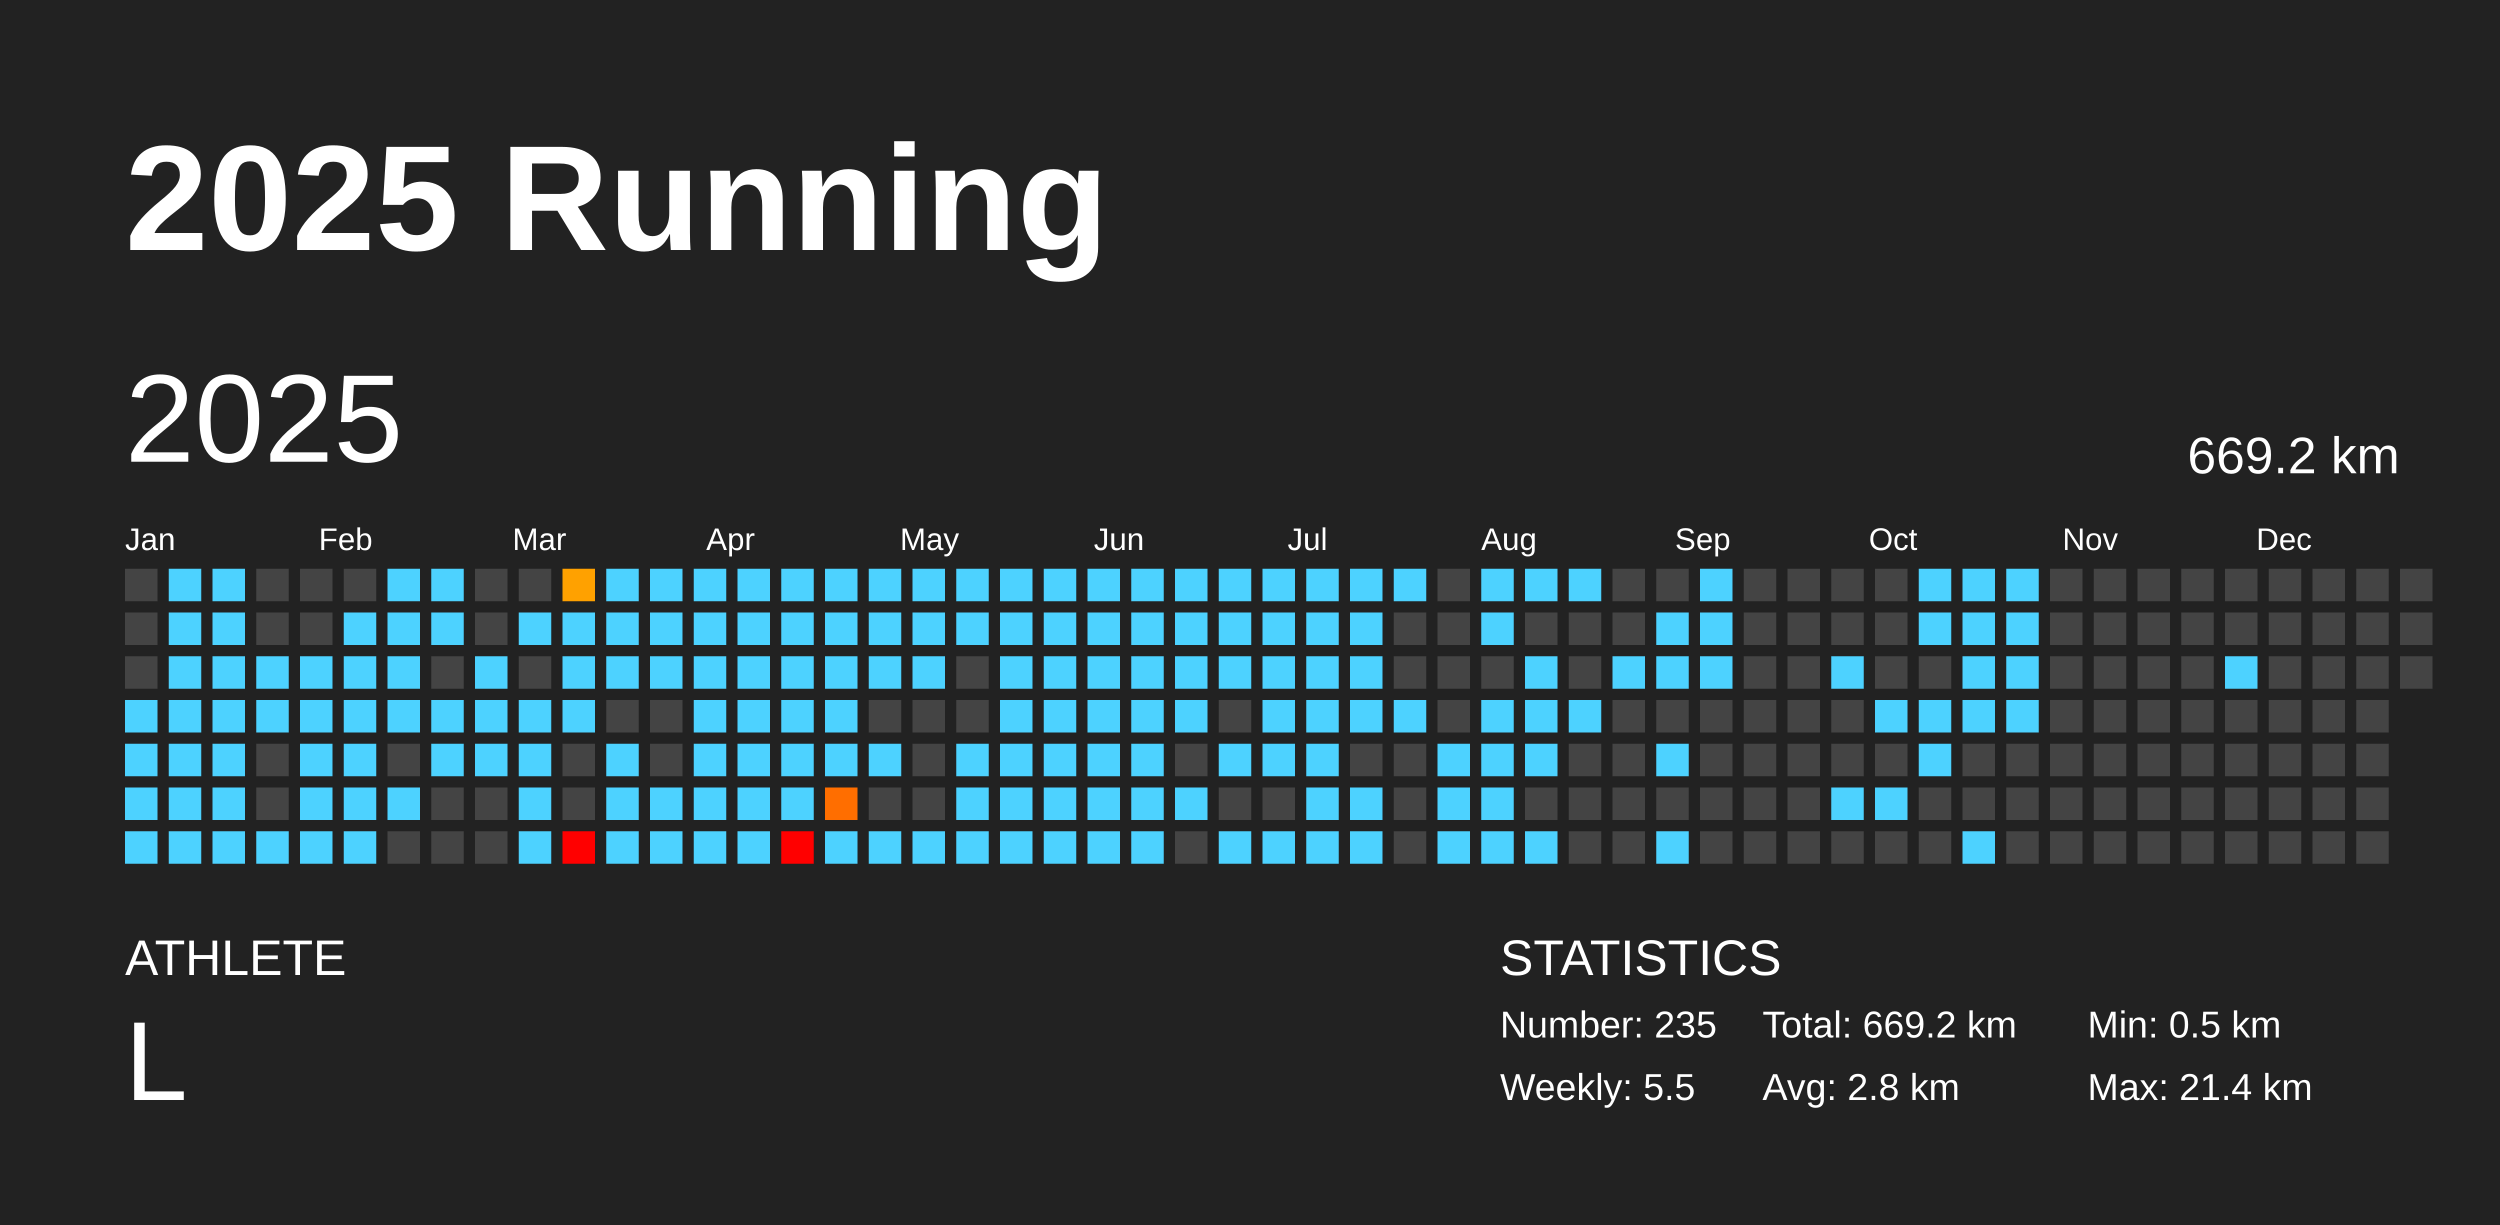
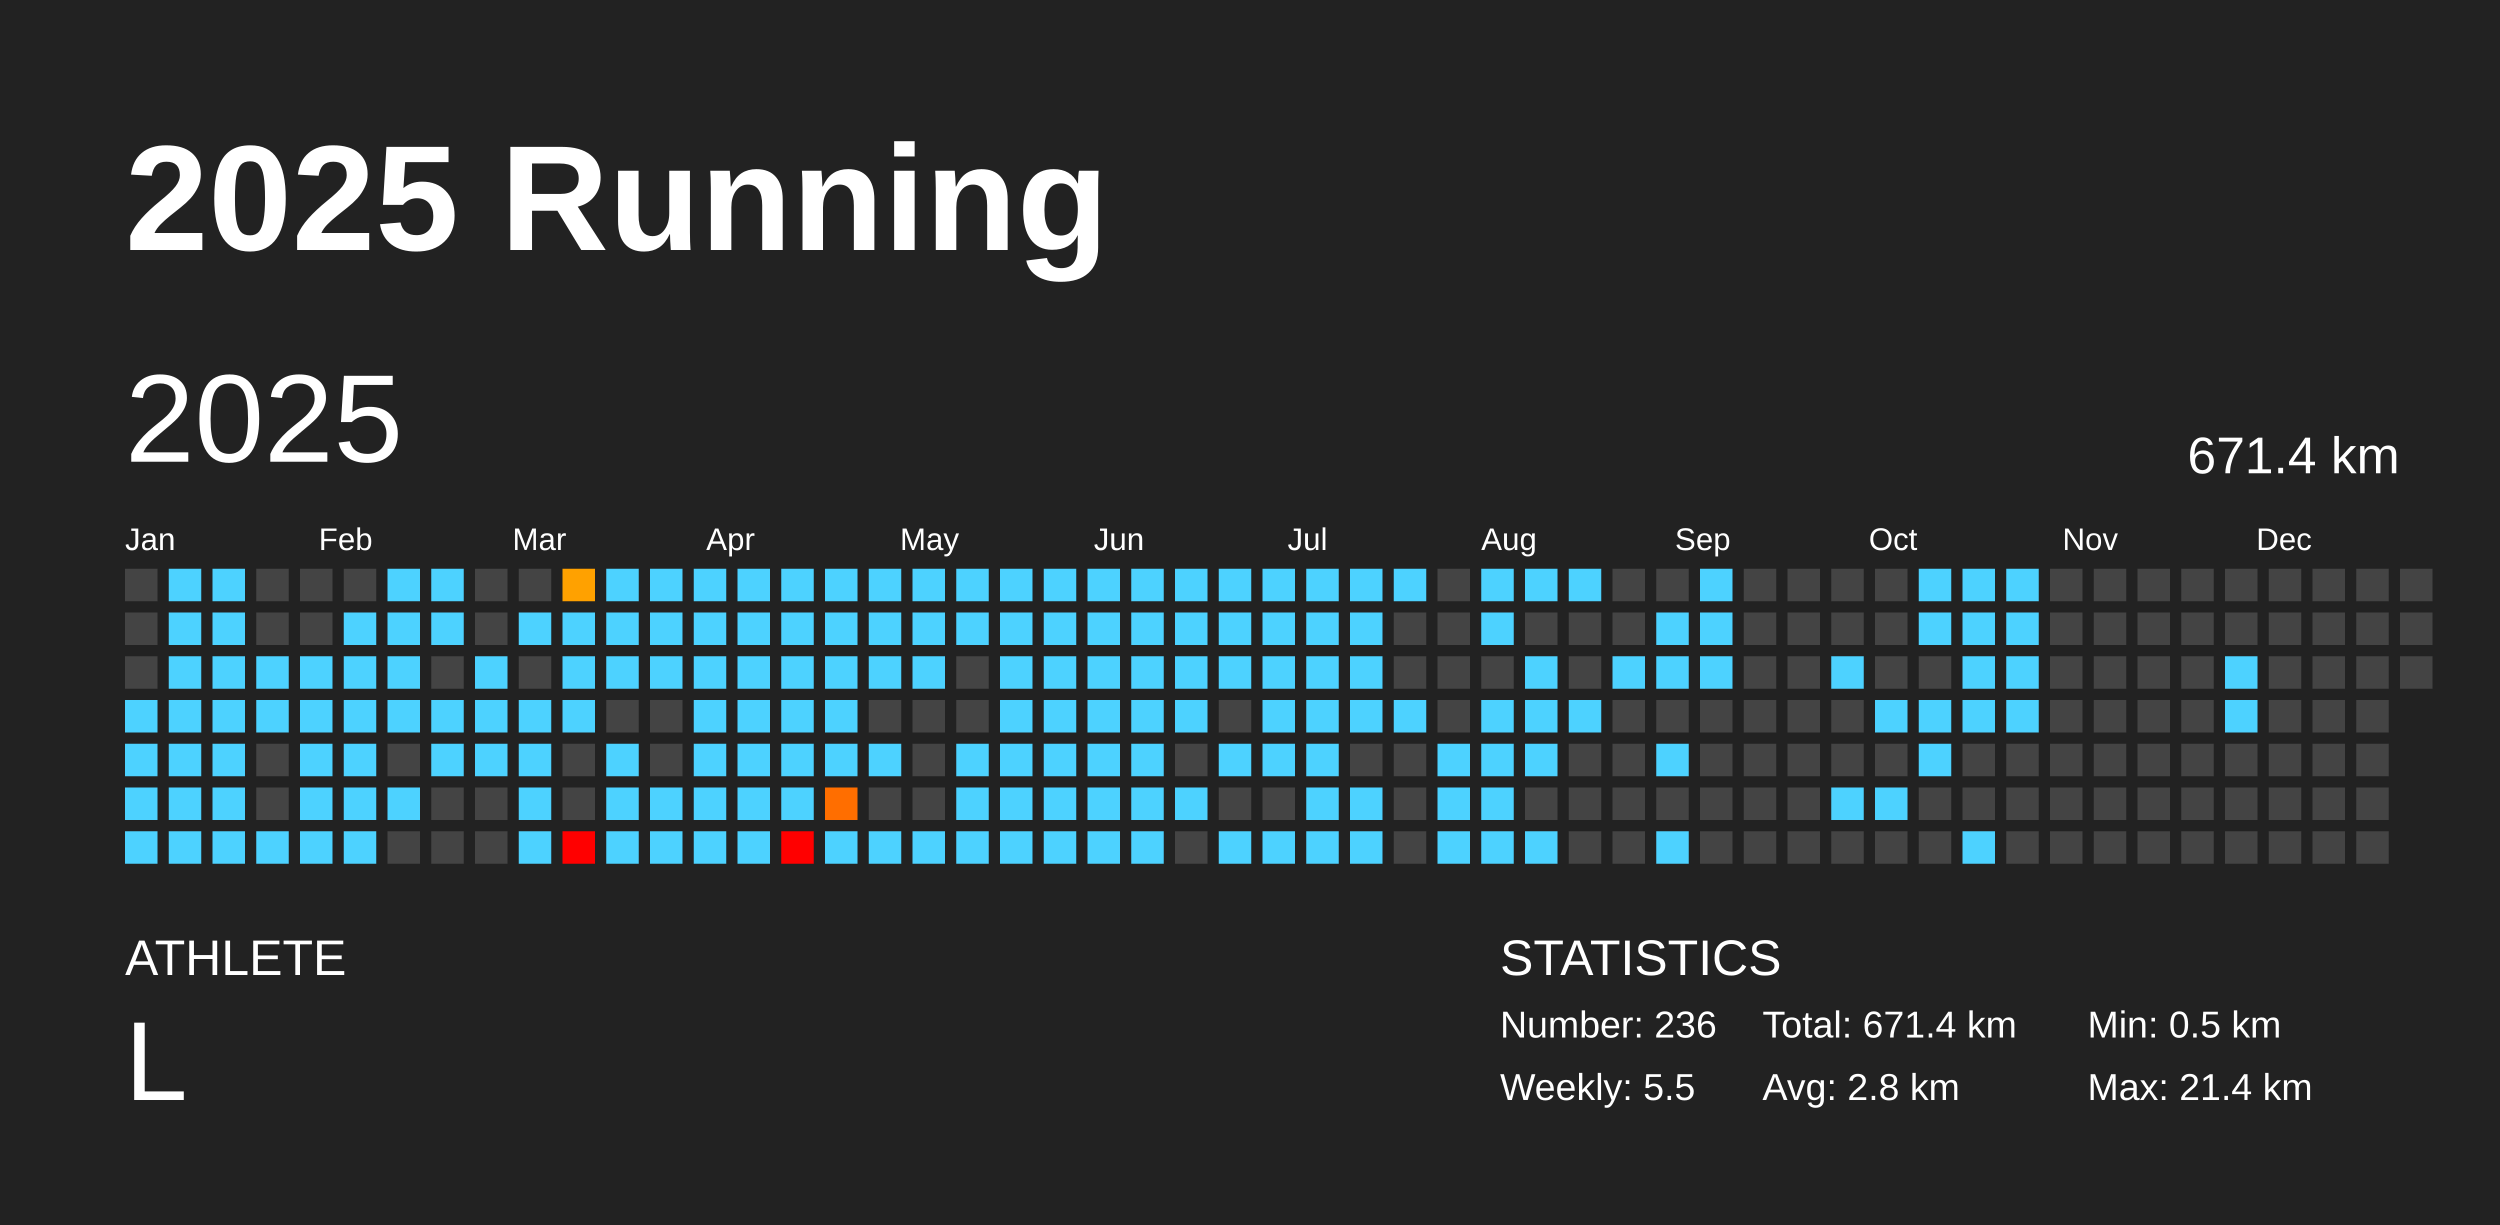
<svg xmlns="http://www.w3.org/2000/svg" baseProfile="full" height="98mm" version="1.1" viewBox="0,0,200,98" width="200mm">
  <defs />
  <rect fill="#222222" height="98" width="200" x="0" y="0" />
  <text fill="#FFFFFF" style="font-size:12px; font-family:Arial; font-weight:bold;" x="10" y="20">2025 Running</text>
  <text fill="#FFFFFF" style="font-size:4px; font-family:Arial" x="10" y="78">ATHLETE</text>
  <text fill="#FFFFFF" style="font-size:9px; font-family:Arial" x="10" y="88">L</text>
  <text fill="#FFFFFF" style="font-size:4px; font-family:Arial" x="120" y="78">STATISTICS</text>
-   <text fill="#FFFFFF" style="font-size:3px; font-family:Arial" x="120" y="83">Number: 235</text>
+   <text fill="#FFFFFF" style="font-size:3px; font-family:Arial" x="120" y="83">Number: 236</text>
  <text fill="#FFFFFF" style="font-size:3px; font-family:Arial" x="120" y="88">Weekly: 5.5</text>
-   <text fill="#FFFFFF" style="font-size:3px; font-family:Arial" x="141" y="83">Total: 669.2 km</text>
+   <text fill="#FFFFFF" style="font-size:3px; font-family:Arial" x="141" y="83">Total: 671.4 km</text>
  <text fill="#FFFFFF" style="font-size:3px; font-family:Arial" x="141" y="88">Avg: 2.8 km</text>
  <text fill="#FFFFFF" style="font-size:3px; font-family:Arial" x="167" y="83">Min: 0.5 km</text>
  <text fill="#FFFFFF" style="font-size:3px; font-family:Arial" x="167" y="88">Max: 21.4 km</text>
  <text dominant-baseline="hanging" fill="#FFFFFF" style="font-size:10.0px; font-family:Arial;" x="10" y="30">2025</text>
-   <text dominant-baseline="hanging" fill="#FFFFFF" style="font-size:4.125px; font-family:Arial;" x="175" y="35">669.2 km</text>
+   <text dominant-baseline="hanging" fill="#FFFFFF" style="font-size:4.125px; font-family:Arial;" x="175" y="35">671.4 km</text>
  <text fill="#FFFFFF" style="font-size:2.5px; font-family:Arial" x="10.0" y="44">Jan</text>
  <text fill="#FFFFFF" style="font-size:2.5px; font-family:Arial" x="25.5" y="44">Feb</text>
  <text fill="#FFFFFF" style="font-size:2.5px; font-family:Arial" x="41.0" y="44">Mar</text>
  <text fill="#FFFFFF" style="font-size:2.5px; font-family:Arial" x="56.5" y="44">Apr</text>
  <text fill="#FFFFFF" style="font-size:2.5px; font-family:Arial" x="72.0" y="44">May</text>
  <text fill="#FFFFFF" style="font-size:2.5px; font-family:Arial" x="87.5" y="44">Jun</text>
  <text fill="#FFFFFF" style="font-size:2.5px; font-family:Arial" x="103.0" y="44">Jul</text>
  <text fill="#FFFFFF" style="font-size:2.5px; font-family:Arial" x="118.5" y="44">Aug</text>
  <text fill="#FFFFFF" style="font-size:2.5px; font-family:Arial" x="134.0" y="44">Sep</text>
  <text fill="#FFFFFF" style="font-size:2.5px; font-family:Arial" x="149.5" y="44">Oct</text>
  <text fill="#FFFFFF" style="font-size:2.5px; font-family:Arial" x="165.0" y="44">Nov</text>
  <text fill="#FFFFFF" style="font-size:2.5px; font-family:Arial" x="180.5" y="44">Dec</text>
  <rect fill="#444444" height="2.6" width="2.6" x="10.0" y="45.5" />
  <rect fill="#444444" height="2.6" width="2.6" x="10.0" y="49.0" />
  <rect fill="#444444" height="2.6" width="2.6" x="10.0" y="52.5" />
  <rect fill="#4dd2ff" height="2.6" width="2.6" x="10.0" y="56.0" />
  <rect fill="#4dd2ff" height="2.6" width="2.6" x="10.0" y="59.5" />
  <rect fill="#4dd2ff" height="2.6" width="2.6" x="10.0" y="63.0" />
  <rect fill="#4dd2ff" height="2.6" width="2.6" x="10.0" y="66.5" />
  <rect fill="#4dd2ff" height="2.6" width="2.6" x="13.5" y="45.5" />
  <rect fill="#4dd2ff" height="2.6" width="2.6" x="13.5" y="49.0" />
  <rect fill="#4dd2ff" height="2.6" width="2.6" x="13.5" y="52.5" />
  <rect fill="#4dd2ff" height="2.6" width="2.6" x="13.5" y="56.0" />
  <rect fill="#4dd2ff" height="2.6" width="2.6" x="13.5" y="59.5" />
  <rect fill="#4dd2ff" height="2.6" width="2.6" x="13.5" y="63.0" />
  <rect fill="#4dd2ff" height="2.6" width="2.6" x="13.5" y="66.5" />
  <rect fill="#4dd2ff" height="2.6" width="2.6" x="17.0" y="45.5" />
  <rect fill="#4dd2ff" height="2.6" width="2.6" x="17.0" y="49.0" />
  <rect fill="#4dd2ff" height="2.6" width="2.6" x="17.0" y="52.5" />
  <rect fill="#4dd2ff" height="2.6" width="2.6" x="17.0" y="56.0" />
  <rect fill="#4dd2ff" height="2.6" width="2.6" x="17.0" y="59.5" />
  <rect fill="#4dd2ff" height="2.6" width="2.6" x="17.0" y="63.0" />
  <rect fill="#4dd2ff" height="2.6" width="2.6" x="17.0" y="66.5" />
  <rect fill="#444444" height="2.6" width="2.6" x="20.5" y="45.5" />
  <rect fill="#444444" height="2.6" width="2.6" x="20.5" y="49.0" />
  <rect fill="#4dd2ff" height="2.6" width="2.6" x="20.5" y="52.5" />
  <rect fill="#4dd2ff" height="2.6" width="2.6" x="20.5" y="56.0" />
  <rect fill="#444444" height="2.6" width="2.6" x="20.5" y="59.5" />
  <rect fill="#444444" height="2.6" width="2.6" x="20.5" y="63.0" />
  <rect fill="#4dd2ff" height="2.6" width="2.6" x="20.5" y="66.5" />
  <rect fill="#444444" height="2.6" width="2.6" x="24.0" y="45.5" />
  <rect fill="#444444" height="2.6" width="2.6" x="24.0" y="49.0" />
  <rect fill="#4dd2ff" height="2.6" width="2.6" x="24.0" y="52.5" />
  <rect fill="#4dd2ff" height="2.6" width="2.6" x="24.0" y="56.0" />
  <rect fill="#4dd2ff" height="2.6" width="2.6" x="24.0" y="59.5" />
  <rect fill="#4dd2ff" height="2.6" width="2.6" x="24.0" y="63.0" />
  <rect fill="#4dd2ff" height="2.6" width="2.6" x="24.0" y="66.5" />
  <rect fill="#444444" height="2.6" width="2.6" x="27.5" y="45.5" />
  <rect fill="#4dd2ff" height="2.6" width="2.6" x="27.5" y="49.0" />
  <rect fill="#4dd2ff" height="2.6" width="2.6" x="27.5" y="52.5" />
  <rect fill="#4dd2ff" height="2.6" width="2.6" x="27.5" y="56.0" />
  <rect fill="#4dd2ff" height="2.6" width="2.6" x="27.5" y="59.5" />
  <rect fill="#4dd2ff" height="2.6" width="2.6" x="27.5" y="63.0" />
  <rect fill="#4dd2ff" height="2.6" width="2.6" x="27.5" y="66.5" />
  <rect fill="#4dd2ff" height="2.6" width="2.6" x="31.0" y="45.5" />
  <rect fill="#4dd2ff" height="2.6" width="2.6" x="31.0" y="49.0" />
  <rect fill="#4dd2ff" height="2.6" width="2.6" x="31.0" y="52.5" />
  <rect fill="#4dd2ff" height="2.6" width="2.6" x="31.0" y="56.0" />
  <rect fill="#444444" height="2.6" width="2.6" x="31.0" y="59.5" />
  <rect fill="#4dd2ff" height="2.6" width="2.6" x="31.0" y="63.0" />
  <rect fill="#444444" height="2.6" width="2.6" x="31.0" y="66.5" />
  <rect fill="#4dd2ff" height="2.6" width="2.6" x="34.5" y="45.5" />
  <rect fill="#4dd2ff" height="2.6" width="2.6" x="34.5" y="49.0" />
  <rect fill="#444444" height="2.6" width="2.6" x="34.5" y="52.5" />
  <rect fill="#4dd2ff" height="2.6" width="2.6" x="34.5" y="56.0" />
  <rect fill="#4dd2ff" height="2.6" width="2.6" x="34.5" y="59.5" />
  <rect fill="#444444" height="2.6" width="2.6" x="34.5" y="63.0" />
  <rect fill="#444444" height="2.6" width="2.6" x="34.5" y="66.5" />
  <rect fill="#444444" height="2.6" width="2.6" x="38.0" y="45.5" />
  <rect fill="#444444" height="2.6" width="2.6" x="38.0" y="49.0" />
  <rect fill="#4dd2ff" height="2.6" width="2.6" x="38.0" y="52.5" />
  <rect fill="#4dd2ff" height="2.6" width="2.6" x="38.0" y="56.0" />
  <rect fill="#4dd2ff" height="2.6" width="2.6" x="38.0" y="59.5" />
  <rect fill="#444444" height="2.6" width="2.6" x="38.0" y="63.0" />
  <rect fill="#444444" height="2.6" width="2.6" x="38.0" y="66.5" />
  <rect fill="#444444" height="2.6" width="2.6" x="41.5" y="45.5" />
  <rect fill="#4dd2ff" height="2.6" width="2.6" x="41.5" y="49.0" />
  <rect fill="#444444" height="2.6" width="2.6" x="41.5" y="52.5" />
  <rect fill="#4dd2ff" height="2.6" width="2.6" x="41.5" y="56.0" />
  <rect fill="#4dd2ff" height="2.6" width="2.6" x="41.5" y="59.5" />
  <rect fill="#4dd2ff" height="2.6" width="2.6" x="41.5" y="63.0" />
  <rect fill="#4dd2ff" height="2.6" width="2.6" x="41.5" y="66.5" />
  <rect fill="#ffa100" height="2.6" width="2.6" x="45.0" y="45.5" />
  <rect fill="#4dd2ff" height="2.6" width="2.6" x="45.0" y="49.0" />
  <rect fill="#4dd2ff" height="2.6" width="2.6" x="45.0" y="52.5" />
  <rect fill="#4dd2ff" height="2.6" width="2.6" x="45.0" y="56.0" />
  <rect fill="#444444" height="2.6" width="2.6" x="45.0" y="59.5" />
  <rect fill="#444444" height="2.6" width="2.6" x="45.0" y="63.0" />
  <rect fill="red" height="2.6" width="2.6" x="45.0" y="66.5" />
  <rect fill="#4dd2ff" height="2.6" width="2.6" x="48.5" y="45.5" />
  <rect fill="#4dd2ff" height="2.6" width="2.6" x="48.5" y="49.0" />
  <rect fill="#4dd2ff" height="2.6" width="2.6" x="48.5" y="52.5" />
  <rect fill="#444444" height="2.6" width="2.6" x="48.5" y="56.0" />
  <rect fill="#4dd2ff" height="2.6" width="2.6" x="48.5" y="59.5" />
  <rect fill="#4dd2ff" height="2.6" width="2.6" x="48.5" y="63.0" />
  <rect fill="#4dd2ff" height="2.6" width="2.6" x="48.5" y="66.5" />
  <rect fill="#4dd2ff" height="2.6" width="2.6" x="52.0" y="45.5" />
  <rect fill="#4dd2ff" height="2.6" width="2.6" x="52.0" y="49.0" />
  <rect fill="#4dd2ff" height="2.6" width="2.6" x="52.0" y="52.5" />
  <rect fill="#444444" height="2.6" width="2.6" x="52.0" y="56.0" />
  <rect fill="#444444" height="2.6" width="2.6" x="52.0" y="59.5" />
  <rect fill="#4dd2ff" height="2.6" width="2.6" x="52.0" y="63.0" />
  <rect fill="#4dd2ff" height="2.6" width="2.6" x="52.0" y="66.5" />
  <rect fill="#4dd2ff" height="2.6" width="2.6" x="55.5" y="45.5" />
  <rect fill="#4dd2ff" height="2.6" width="2.6" x="55.5" y="49.0" />
  <rect fill="#4dd2ff" height="2.6" width="2.6" x="55.5" y="52.5" />
  <rect fill="#4dd2ff" height="2.6" width="2.6" x="55.5" y="56.0" />
  <rect fill="#4dd2ff" height="2.6" width="2.6" x="55.5" y="59.5" />
  <rect fill="#4dd2ff" height="2.6" width="2.6" x="55.5" y="63.0" />
  <rect fill="#4dd2ff" height="2.6" width="2.6" x="55.5" y="66.5" />
  <rect fill="#4dd2ff" height="2.6" width="2.6" x="59.0" y="45.5" />
  <rect fill="#4dd2ff" height="2.6" width="2.6" x="59.0" y="49.0" />
  <rect fill="#4dd2ff" height="2.6" width="2.6" x="59.0" y="52.5" />
  <rect fill="#4dd2ff" height="2.6" width="2.6" x="59.0" y="56.0" />
  <rect fill="#4dd2ff" height="2.6" width="2.6" x="59.0" y="59.5" />
  <rect fill="#4dd2ff" height="2.6" width="2.6" x="59.0" y="63.0" />
  <rect fill="#4dd2ff" height="2.6" width="2.6" x="59.0" y="66.5" />
  <rect fill="#4dd2ff" height="2.6" width="2.6" x="62.5" y="45.5" />
  <rect fill="#4dd2ff" height="2.6" width="2.6" x="62.5" y="49.0" />
  <rect fill="#4dd2ff" height="2.6" width="2.6" x="62.5" y="52.5" />
  <rect fill="#4dd2ff" height="2.6" width="2.6" x="62.5" y="56.0" />
  <rect fill="#4dd2ff" height="2.6" width="2.6" x="62.5" y="59.5" />
  <rect fill="#4dd2ff" height="2.6" width="2.6" x="62.5" y="63.0" />
  <rect fill="red" height="2.6" width="2.6" x="62.5" y="66.5" />
  <rect fill="#4dd2ff" height="2.6" width="2.6" x="66.0" y="45.5" />
  <rect fill="#4dd2ff" height="2.6" width="2.6" x="66.0" y="49.0" />
  <rect fill="#4dd2ff" height="2.6" width="2.6" x="66.0" y="52.5" />
  <rect fill="#4dd2ff" height="2.6" width="2.6" x="66.0" y="56.0" />
  <rect fill="#4dd2ff" height="2.6" width="2.6" x="66.0" y="59.5" />
  <rect fill="#ff6e00" height="2.6" width="2.6" x="66.0" y="63.0" />
  <rect fill="#4dd2ff" height="2.6" width="2.6" x="66.0" y="66.5" />
  <rect fill="#4dd2ff" height="2.6" width="2.6" x="69.5" y="45.5" />
  <rect fill="#4dd2ff" height="2.6" width="2.6" x="69.5" y="49.0" />
  <rect fill="#4dd2ff" height="2.6" width="2.6" x="69.5" y="52.5" />
  <rect fill="#444444" height="2.6" width="2.6" x="69.5" y="56.0" />
  <rect fill="#4dd2ff" height="2.6" width="2.6" x="69.5" y="59.5" />
  <rect fill="#444444" height="2.6" width="2.6" x="69.5" y="63.0" />
  <rect fill="#4dd2ff" height="2.6" width="2.6" x="69.5" y="66.5" />
  <rect fill="#4dd2ff" height="2.6" width="2.6" x="73.0" y="45.5" />
  <rect fill="#4dd2ff" height="2.6" width="2.6" x="73.0" y="49.0" />
  <rect fill="#4dd2ff" height="2.6" width="2.6" x="73.0" y="52.5" />
  <rect fill="#444444" height="2.6" width="2.6" x="73.0" y="56.0" />
  <rect fill="#444444" height="2.6" width="2.6" x="73.0" y="59.5" />
  <rect fill="#444444" height="2.6" width="2.6" x="73.0" y="63.0" />
  <rect fill="#4dd2ff" height="2.6" width="2.6" x="73.0" y="66.5" />
  <rect fill="#4dd2ff" height="2.6" width="2.6" x="76.5" y="45.5" />
  <rect fill="#4dd2ff" height="2.6" width="2.6" x="76.5" y="49.0" />
  <rect fill="#444444" height="2.6" width="2.6" x="76.5" y="52.5" />
  <rect fill="#444444" height="2.6" width="2.6" x="76.5" y="56.0" />
  <rect fill="#4dd2ff" height="2.6" width="2.6" x="76.5" y="59.5" />
  <rect fill="#4dd2ff" height="2.6" width="2.6" x="76.5" y="63.0" />
  <rect fill="#4dd2ff" height="2.6" width="2.6" x="76.5" y="66.5" />
  <rect fill="#4dd2ff" height="2.6" width="2.6" x="80.0" y="45.5" />
  <rect fill="#4dd2ff" height="2.6" width="2.6" x="80.0" y="49.0" />
  <rect fill="#4dd2ff" height="2.6" width="2.6" x="80.0" y="52.5" />
  <rect fill="#4dd2ff" height="2.6" width="2.6" x="80.0" y="56.0" />
  <rect fill="#4dd2ff" height="2.6" width="2.6" x="80.0" y="59.5" />
  <rect fill="#4dd2ff" height="2.6" width="2.6" x="80.0" y="63.0" />
  <rect fill="#4dd2ff" height="2.6" width="2.6" x="80.0" y="66.5" />
  <rect fill="#4dd2ff" height="2.6" width="2.6" x="83.5" y="45.5" />
  <rect fill="#4dd2ff" height="2.6" width="2.6" x="83.5" y="49.0" />
  <rect fill="#4dd2ff" height="2.6" width="2.6" x="83.5" y="52.5" />
  <rect fill="#4dd2ff" height="2.6" width="2.6" x="83.5" y="56.0" />
  <rect fill="#4dd2ff" height="2.6" width="2.6" x="83.5" y="59.5" />
  <rect fill="#4dd2ff" height="2.6" width="2.6" x="83.5" y="63.0" />
  <rect fill="#4dd2ff" height="2.6" width="2.6" x="83.5" y="66.5" />
  <rect fill="#4dd2ff" height="2.6" width="2.6" x="87.0" y="45.5" />
  <rect fill="#4dd2ff" height="2.6" width="2.6" x="87.0" y="49.0" />
  <rect fill="#4dd2ff" height="2.6" width="2.6" x="87.0" y="52.5" />
  <rect fill="#4dd2ff" height="2.6" width="2.6" x="87.0" y="56.0" />
  <rect fill="#4dd2ff" height="2.6" width="2.6" x="87.0" y="59.5" />
  <rect fill="#4dd2ff" height="2.6" width="2.6" x="87.0" y="63.0" />
  <rect fill="#4dd2ff" height="2.6" width="2.6" x="87.0" y="66.5" />
  <rect fill="#4dd2ff" height="2.6" width="2.6" x="90.5" y="45.5" />
  <rect fill="#4dd2ff" height="2.6" width="2.6" x="90.5" y="49.0" />
  <rect fill="#4dd2ff" height="2.6" width="2.6" x="90.5" y="52.5" />
  <rect fill="#4dd2ff" height="2.6" width="2.6" x="90.5" y="56.0" />
  <rect fill="#4dd2ff" height="2.6" width="2.6" x="90.5" y="59.5" />
  <rect fill="#4dd2ff" height="2.6" width="2.6" x="90.5" y="63.0" />
  <rect fill="#4dd2ff" height="2.6" width="2.6" x="90.5" y="66.5" />
  <rect fill="#4dd2ff" height="2.6" width="2.6" x="94.0" y="45.5" />
  <rect fill="#4dd2ff" height="2.6" width="2.6" x="94.0" y="49.0" />
  <rect fill="#4dd2ff" height="2.6" width="2.6" x="94.0" y="52.5" />
  <rect fill="#4dd2ff" height="2.6" width="2.6" x="94.0" y="56.0" />
  <rect fill="#444444" height="2.6" width="2.6" x="94.0" y="59.5" />
  <rect fill="#4dd2ff" height="2.6" width="2.6" x="94.0" y="63.0" />
  <rect fill="#444444" height="2.6" width="2.6" x="94.0" y="66.5" />
  <rect fill="#4dd2ff" height="2.6" width="2.6" x="97.5" y="45.5" />
  <rect fill="#4dd2ff" height="2.6" width="2.6" x="97.5" y="49.0" />
  <rect fill="#4dd2ff" height="2.6" width="2.6" x="97.5" y="52.5" />
  <rect fill="#444444" height="2.6" width="2.6" x="97.5" y="56.0" />
  <rect fill="#4dd2ff" height="2.6" width="2.6" x="97.5" y="59.5" />
  <rect fill="#444444" height="2.6" width="2.6" x="97.5" y="63.0" />
  <rect fill="#4dd2ff" height="2.6" width="2.6" x="97.5" y="66.5" />
  <rect fill="#4dd2ff" height="2.6" width="2.6" x="101.0" y="45.5" />
  <rect fill="#4dd2ff" height="2.6" width="2.6" x="101.0" y="49.0" />
  <rect fill="#4dd2ff" height="2.6" width="2.6" x="101.0" y="52.5" />
  <rect fill="#4dd2ff" height="2.6" width="2.6" x="101.0" y="56.0" />
  <rect fill="#4dd2ff" height="2.6" width="2.6" x="101.0" y="59.5" />
  <rect fill="#444444" height="2.6" width="2.6" x="101.0" y="63.0" />
  <rect fill="#4dd2ff" height="2.6" width="2.6" x="101.0" y="66.5" />
  <rect fill="#4dd2ff" height="2.6" width="2.6" x="104.5" y="45.5" />
  <rect fill="#4dd2ff" height="2.6" width="2.6" x="104.5" y="49.0" />
  <rect fill="#4dd2ff" height="2.6" width="2.6" x="104.5" y="52.5" />
  <rect fill="#4dd2ff" height="2.6" width="2.6" x="104.5" y="56.0" />
  <rect fill="#4dd2ff" height="2.6" width="2.6" x="104.5" y="59.5" />
  <rect fill="#4dd2ff" height="2.6" width="2.6" x="104.5" y="63.0" />
  <rect fill="#4dd2ff" height="2.6" width="2.6" x="104.5" y="66.5" />
  <rect fill="#4dd2ff" height="2.6" width="2.6" x="108.0" y="45.5" />
  <rect fill="#4dd2ff" height="2.6" width="2.6" x="108.0" y="49.0" />
  <rect fill="#4dd2ff" height="2.6" width="2.6" x="108.0" y="52.5" />
  <rect fill="#4dd2ff" height="2.6" width="2.6" x="108.0" y="56.0" />
  <rect fill="#444444" height="2.6" width="2.6" x="108.0" y="59.5" />
  <rect fill="#4dd2ff" height="2.6" width="2.6" x="108.0" y="63.0" />
  <rect fill="#4dd2ff" height="2.6" width="2.6" x="108.0" y="66.5" />
  <rect fill="#4dd2ff" height="2.6" width="2.6" x="111.5" y="45.5" />
  <rect fill="#444444" height="2.6" width="2.6" x="111.5" y="49.0" />
  <rect fill="#444444" height="2.6" width="2.6" x="111.5" y="52.5" />
  <rect fill="#4dd2ff" height="2.6" width="2.6" x="111.5" y="56.0" />
  <rect fill="#444444" height="2.6" width="2.6" x="111.5" y="59.5" />
  <rect fill="#444444" height="2.6" width="2.6" x="111.5" y="63.0" />
  <rect fill="#444444" height="2.6" width="2.6" x="111.5" y="66.5" />
  <rect fill="#444444" height="2.6" width="2.6" x="115.0" y="45.5" />
  <rect fill="#444444" height="2.6" width="2.6" x="115.0" y="49.0" />
  <rect fill="#444444" height="2.6" width="2.6" x="115.0" y="52.5" />
  <rect fill="#444444" height="2.6" width="2.6" x="115.0" y="56.0" />
  <rect fill="#4dd2ff" height="2.6" width="2.6" x="115.0" y="59.5" />
  <rect fill="#4dd2ff" height="2.6" width="2.6" x="115.0" y="63.0" />
  <rect fill="#4dd2ff" height="2.6" width="2.6" x="115.0" y="66.5" />
  <rect fill="#4dd2ff" height="2.6" width="2.6" x="118.5" y="45.5" />
  <rect fill="#4dd2ff" height="2.6" width="2.6" x="118.5" y="49.0" />
  <rect fill="#444444" height="2.6" width="2.6" x="118.5" y="52.5" />
  <rect fill="#4dd2ff" height="2.6" width="2.6" x="118.5" y="56.0" />
  <rect fill="#4dd2ff" height="2.6" width="2.6" x="118.5" y="59.5" />
  <rect fill="#4dd2ff" height="2.6" width="2.6" x="118.5" y="63.0" />
  <rect fill="#4dd2ff" height="2.6" width="2.6" x="118.5" y="66.5" />
  <rect fill="#4dd2ff" height="2.6" width="2.6" x="122.0" y="45.5" />
  <rect fill="#444444" height="2.6" width="2.6" x="122.0" y="49.0" />
  <rect fill="#4dd2ff" height="2.6" width="2.6" x="122.0" y="52.5" />
  <rect fill="#4dd2ff" height="2.6" width="2.6" x="122.0" y="56.0" />
  <rect fill="#4dd2ff" height="2.6" width="2.6" x="122.0" y="59.5" />
  <rect fill="#444444" height="2.6" width="2.6" x="122.0" y="63.0" />
  <rect fill="#4dd2ff" height="2.6" width="2.6" x="122.0" y="66.5" />
  <rect fill="#4dd2ff" height="2.6" width="2.6" x="125.5" y="45.5" />
  <rect fill="#444444" height="2.6" width="2.6" x="125.5" y="49.0" />
  <rect fill="#444444" height="2.6" width="2.6" x="125.5" y="52.5" />
  <rect fill="#4dd2ff" height="2.6" width="2.6" x="125.5" y="56.0" />
  <rect fill="#444444" height="2.6" width="2.6" x="125.5" y="59.5" />
  <rect fill="#444444" height="2.6" width="2.6" x="125.5" y="63.0" />
  <rect fill="#444444" height="2.6" width="2.6" x="125.5" y="66.5" />
  <rect fill="#444444" height="2.6" width="2.6" x="129.0" y="45.5" />
  <rect fill="#444444" height="2.6" width="2.6" x="129.0" y="49.0" />
  <rect fill="#4dd2ff" height="2.6" width="2.6" x="129.0" y="52.5" />
  <rect fill="#444444" height="2.6" width="2.6" x="129.0" y="56.0" />
  <rect fill="#444444" height="2.6" width="2.6" x="129.0" y="59.5" />
  <rect fill="#444444" height="2.6" width="2.6" x="129.0" y="63.0" />
  <rect fill="#444444" height="2.6" width="2.6" x="129.0" y="66.5" />
  <rect fill="#444444" height="2.6" width="2.6" x="132.5" y="45.5" />
  <rect fill="#4dd2ff" height="2.6" width="2.6" x="132.5" y="49.0" />
  <rect fill="#4dd2ff" height="2.6" width="2.6" x="132.5" y="52.5" />
  <rect fill="#444444" height="2.6" width="2.6" x="132.5" y="56.0" />
  <rect fill="#4dd2ff" height="2.6" width="2.6" x="132.5" y="59.5" />
  <rect fill="#444444" height="2.6" width="2.6" x="132.5" y="63.0" />
  <rect fill="#4dd2ff" height="2.6" width="2.6" x="132.5" y="66.5" />
  <rect fill="#4dd2ff" height="2.6" width="2.6" x="136.0" y="45.5" />
  <rect fill="#4dd2ff" height="2.6" width="2.6" x="136.0" y="49.0" />
  <rect fill="#4dd2ff" height="2.6" width="2.6" x="136.0" y="52.5" />
  <rect fill="#444444" height="2.6" width="2.6" x="136.0" y="56.0" />
  <rect fill="#444444" height="2.6" width="2.6" x="136.0" y="59.5" />
  <rect fill="#444444" height="2.6" width="2.6" x="136.0" y="63.0" />
  <rect fill="#444444" height="2.6" width="2.6" x="136.0" y="66.5" />
  <rect fill="#444444" height="2.6" width="2.6" x="139.5" y="45.5" />
  <rect fill="#444444" height="2.6" width="2.6" x="139.5" y="49.0" />
  <rect fill="#444444" height="2.6" width="2.6" x="139.5" y="52.5" />
  <rect fill="#444444" height="2.6" width="2.6" x="139.5" y="56.0" />
  <rect fill="#444444" height="2.6" width="2.6" x="139.5" y="59.5" />
  <rect fill="#444444" height="2.6" width="2.6" x="139.5" y="63.0" />
  <rect fill="#444444" height="2.6" width="2.6" x="139.5" y="66.5" />
  <rect fill="#444444" height="2.6" width="2.6" x="143.0" y="45.5" />
  <rect fill="#444444" height="2.6" width="2.6" x="143.0" y="49.0" />
  <rect fill="#444444" height="2.6" width="2.6" x="143.0" y="52.5" />
  <rect fill="#444444" height="2.6" width="2.6" x="143.0" y="56.0" />
  <rect fill="#444444" height="2.6" width="2.6" x="143.0" y="59.5" />
  <rect fill="#444444" height="2.6" width="2.6" x="143.0" y="63.0" />
  <rect fill="#444444" height="2.6" width="2.6" x="143.0" y="66.5" />
  <rect fill="#444444" height="2.6" width="2.6" x="146.5" y="45.5" />
  <rect fill="#444444" height="2.6" width="2.6" x="146.5" y="49.0" />
  <rect fill="#4dd2ff" height="2.6" width="2.6" x="146.5" y="52.5" />
  <rect fill="#444444" height="2.6" width="2.6" x="146.5" y="56.0" />
  <rect fill="#444444" height="2.6" width="2.6" x="146.5" y="59.5" />
  <rect fill="#4dd2ff" height="2.6" width="2.6" x="146.5" y="63.0" />
  <rect fill="#444444" height="2.6" width="2.6" x="146.5" y="66.5" />
  <rect fill="#444444" height="2.6" width="2.6" x="150.0" y="45.5" />
  <rect fill="#444444" height="2.6" width="2.6" x="150.0" y="49.0" />
  <rect fill="#444444" height="2.6" width="2.6" x="150.0" y="52.5" />
  <rect fill="#4dd2ff" height="2.6" width="2.6" x="150.0" y="56.0" />
  <rect fill="#444444" height="2.6" width="2.6" x="150.0" y="59.5" />
  <rect fill="#4dd2ff" height="2.6" width="2.6" x="150.0" y="63.0" />
  <rect fill="#444444" height="2.6" width="2.6" x="150.0" y="66.5" />
  <rect fill="#4dd2ff" height="2.6" width="2.6" x="153.5" y="45.5" />
  <rect fill="#4dd2ff" height="2.6" width="2.6" x="153.5" y="49.0" />
  <rect fill="#444444" height="2.6" width="2.6" x="153.5" y="52.5" />
  <rect fill="#4dd2ff" height="2.6" width="2.6" x="153.5" y="56.0" />
  <rect fill="#4dd2ff" height="2.6" width="2.6" x="153.5" y="59.5" />
  <rect fill="#444444" height="2.6" width="2.6" x="153.5" y="63.0" />
  <rect fill="#444444" height="2.6" width="2.6" x="153.5" y="66.5" />
  <rect fill="#4dd2ff" height="2.6" width="2.6" x="157.0" y="45.5" />
  <rect fill="#4dd2ff" height="2.6" width="2.6" x="157.0" y="49.0" />
  <rect fill="#4dd2ff" height="2.6" width="2.6" x="157.0" y="52.5" />
  <rect fill="#4dd2ff" height="2.6" width="2.6" x="157.0" y="56.0" />
  <rect fill="#444444" height="2.6" width="2.6" x="157.0" y="59.5" />
  <rect fill="#444444" height="2.6" width="2.6" x="157.0" y="63.0" />
  <rect fill="#4dd2ff" height="2.6" width="2.6" x="157.0" y="66.5" />
  <rect fill="#4dd2ff" height="2.6" width="2.6" x="160.5" y="45.5" />
  <rect fill="#4dd2ff" height="2.6" width="2.6" x="160.5" y="49.0" />
  <rect fill="#4dd2ff" height="2.6" width="2.6" x="160.5" y="52.5" />
  <rect fill="#4dd2ff" height="2.6" width="2.6" x="160.5" y="56.0" />
  <rect fill="#444444" height="2.6" width="2.6" x="160.5" y="59.5" />
  <rect fill="#444444" height="2.6" width="2.6" x="160.5" y="63.0" />
  <rect fill="#444444" height="2.6" width="2.6" x="160.5" y="66.5" />
  <rect fill="#444444" height="2.6" width="2.6" x="164.0" y="45.5" />
  <rect fill="#444444" height="2.6" width="2.6" x="164.0" y="49.0" />
  <rect fill="#444444" height="2.6" width="2.6" x="164.0" y="52.5" />
  <rect fill="#444444" height="2.6" width="2.6" x="164.0" y="56.0" />
  <rect fill="#444444" height="2.6" width="2.6" x="164.0" y="59.5" />
  <rect fill="#444444" height="2.6" width="2.6" x="164.0" y="63.0" />
  <rect fill="#444444" height="2.6" width="2.6" x="164.0" y="66.5" />
  <rect fill="#444444" height="2.6" width="2.6" x="167.5" y="45.5" />
  <rect fill="#444444" height="2.6" width="2.6" x="167.5" y="49.0" />
  <rect fill="#444444" height="2.6" width="2.6" x="167.5" y="52.5" />
  <rect fill="#444444" height="2.6" width="2.6" x="167.5" y="56.0" />
  <rect fill="#444444" height="2.6" width="2.6" x="167.5" y="59.5" />
  <rect fill="#444444" height="2.6" width="2.6" x="167.5" y="63.0" />
  <rect fill="#444444" height="2.6" width="2.6" x="167.5" y="66.5" />
  <rect fill="#444444" height="2.6" width="2.6" x="171.0" y="45.5" />
  <rect fill="#444444" height="2.6" width="2.6" x="171.0" y="49.0" />
  <rect fill="#444444" height="2.6" width="2.6" x="171.0" y="52.5" />
  <rect fill="#444444" height="2.6" width="2.6" x="171.0" y="56.0" />
  <rect fill="#444444" height="2.6" width="2.6" x="171.0" y="59.5" />
  <rect fill="#444444" height="2.6" width="2.6" x="171.0" y="63.0" />
  <rect fill="#444444" height="2.6" width="2.6" x="171.0" y="66.5" />
  <rect fill="#444444" height="2.6" width="2.6" x="174.5" y="45.5" />
  <rect fill="#444444" height="2.6" width="2.6" x="174.5" y="49.0" />
  <rect fill="#444444" height="2.6" width="2.6" x="174.5" y="52.5" />
  <rect fill="#444444" height="2.6" width="2.6" x="174.5" y="56.0" />
  <rect fill="#444444" height="2.6" width="2.6" x="174.5" y="59.5" />
  <rect fill="#444444" height="2.6" width="2.6" x="174.5" y="63.0" />
  <rect fill="#444444" height="2.6" width="2.6" x="174.5" y="66.5" />
  <rect fill="#444444" height="2.6" width="2.6" x="178.0" y="45.5" />
  <rect fill="#444444" height="2.6" width="2.6" x="178.0" y="49.0" />
  <rect fill="#4dd2ff" height="2.6" width="2.6" x="178.0" y="52.5" />
-   <rect fill="#444444" height="2.6" width="2.6" x="178.0" y="56.0" />
+   <rect fill="#4dd2ff" height="2.6" width="2.6" x="178.0" y="56.0" />
  <rect fill="#444444" height="2.6" width="2.6" x="178.0" y="59.5" />
  <rect fill="#444444" height="2.6" width="2.6" x="178.0" y="63.0" />
  <rect fill="#444444" height="2.6" width="2.6" x="178.0" y="66.5" />
  <rect fill="#444444" height="2.6" width="2.6" x="181.5" y="45.5" />
  <rect fill="#444444" height="2.6" width="2.6" x="181.5" y="49.0" />
  <rect fill="#444444" height="2.6" width="2.6" x="181.5" y="52.5" />
  <rect fill="#444444" height="2.6" width="2.6" x="181.5" y="56.0" />
  <rect fill="#444444" height="2.6" width="2.6" x="181.5" y="59.5" />
  <rect fill="#444444" height="2.6" width="2.6" x="181.5" y="63.0" />
  <rect fill="#444444" height="2.6" width="2.6" x="181.5" y="66.5" />
  <rect fill="#444444" height="2.6" width="2.6" x="185.0" y="45.5" />
  <rect fill="#444444" height="2.6" width="2.6" x="185.0" y="49.0" />
  <rect fill="#444444" height="2.6" width="2.6" x="185.0" y="52.5" />
  <rect fill="#444444" height="2.6" width="2.6" x="185.0" y="56.0" />
  <rect fill="#444444" height="2.6" width="2.6" x="185.0" y="59.5" />
  <rect fill="#444444" height="2.6" width="2.6" x="185.0" y="63.0" />
  <rect fill="#444444" height="2.6" width="2.6" x="185.0" y="66.5" />
  <rect fill="#444444" height="2.6" width="2.6" x="188.5" y="45.5" />
  <rect fill="#444444" height="2.6" width="2.6" x="188.5" y="49.0" />
  <rect fill="#444444" height="2.6" width="2.6" x="188.5" y="52.5" />
  <rect fill="#444444" height="2.6" width="2.6" x="188.5" y="56.0" />
  <rect fill="#444444" height="2.6" width="2.6" x="188.5" y="59.5" />
  <rect fill="#444444" height="2.6" width="2.6" x="188.5" y="63.0" />
  <rect fill="#444444" height="2.6" width="2.6" x="188.5" y="66.5" />
  <rect fill="#444444" height="2.6" width="2.6" x="192.0" y="45.5" />
  <rect fill="#444444" height="2.6" width="2.6" x="192.0" y="49.0" />
  <rect fill="#444444" height="2.6" width="2.6" x="192.0" y="52.5" />
</svg>
